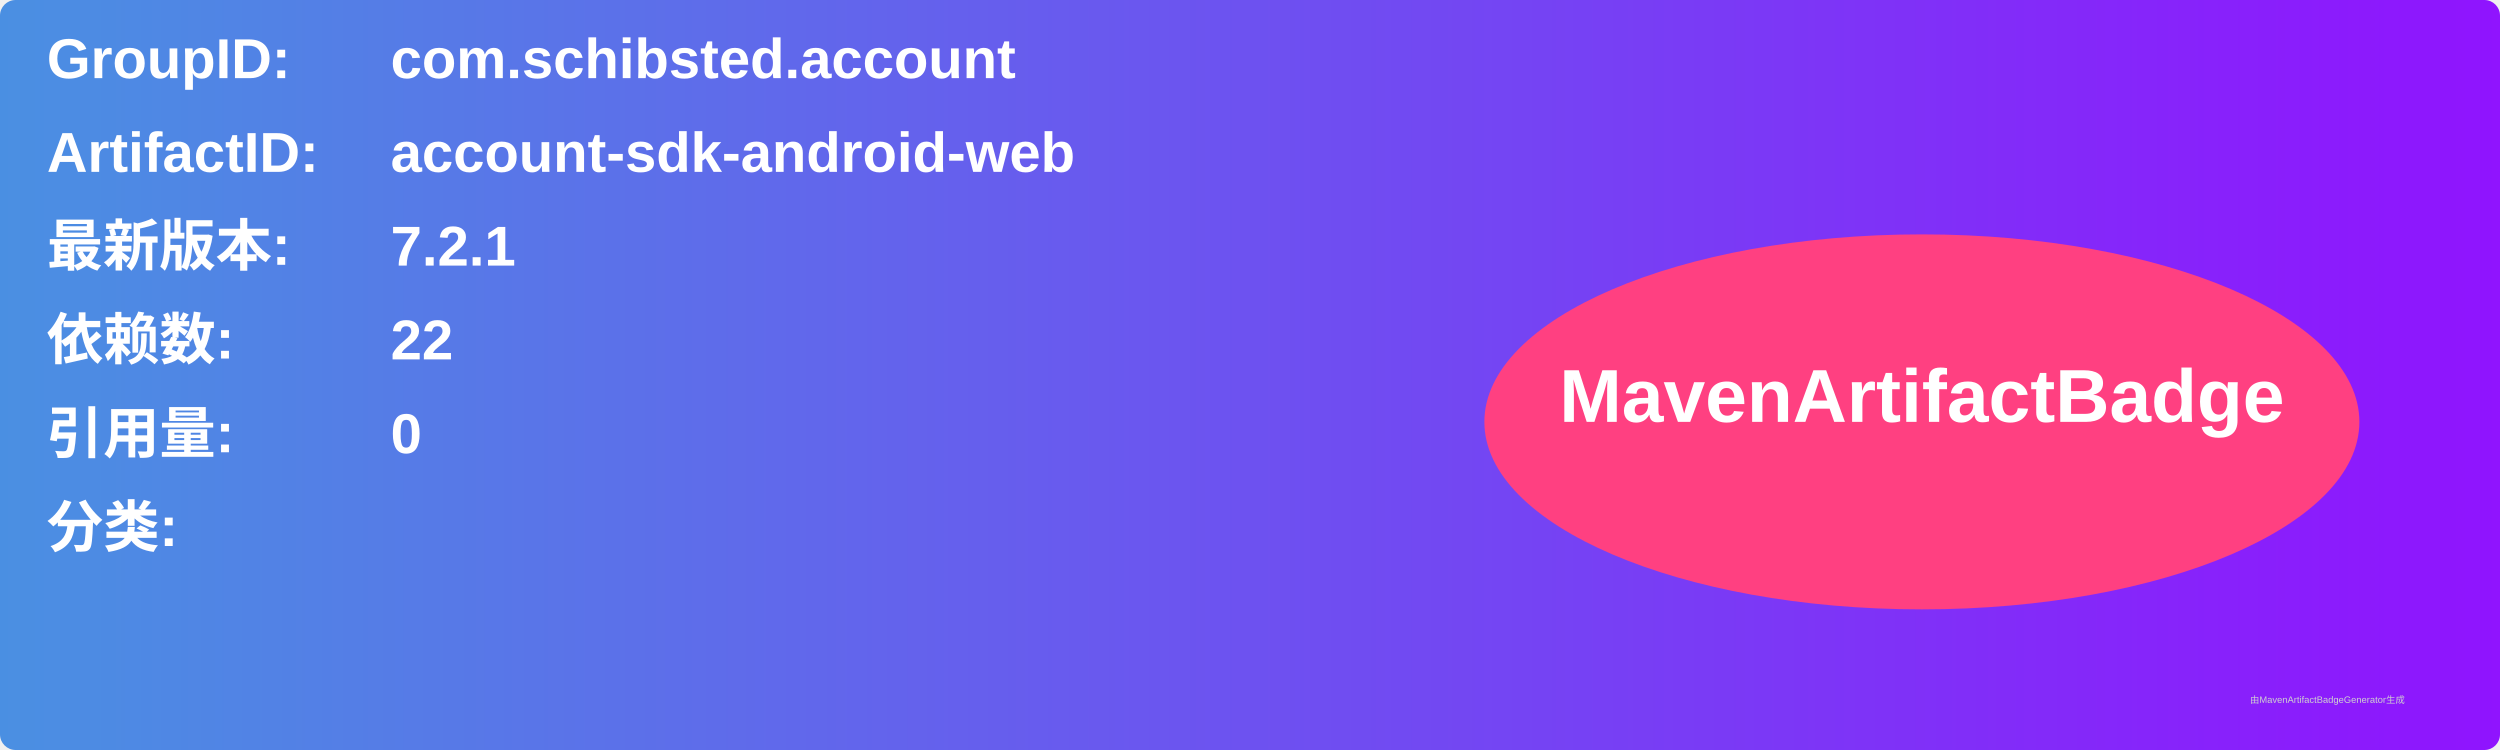
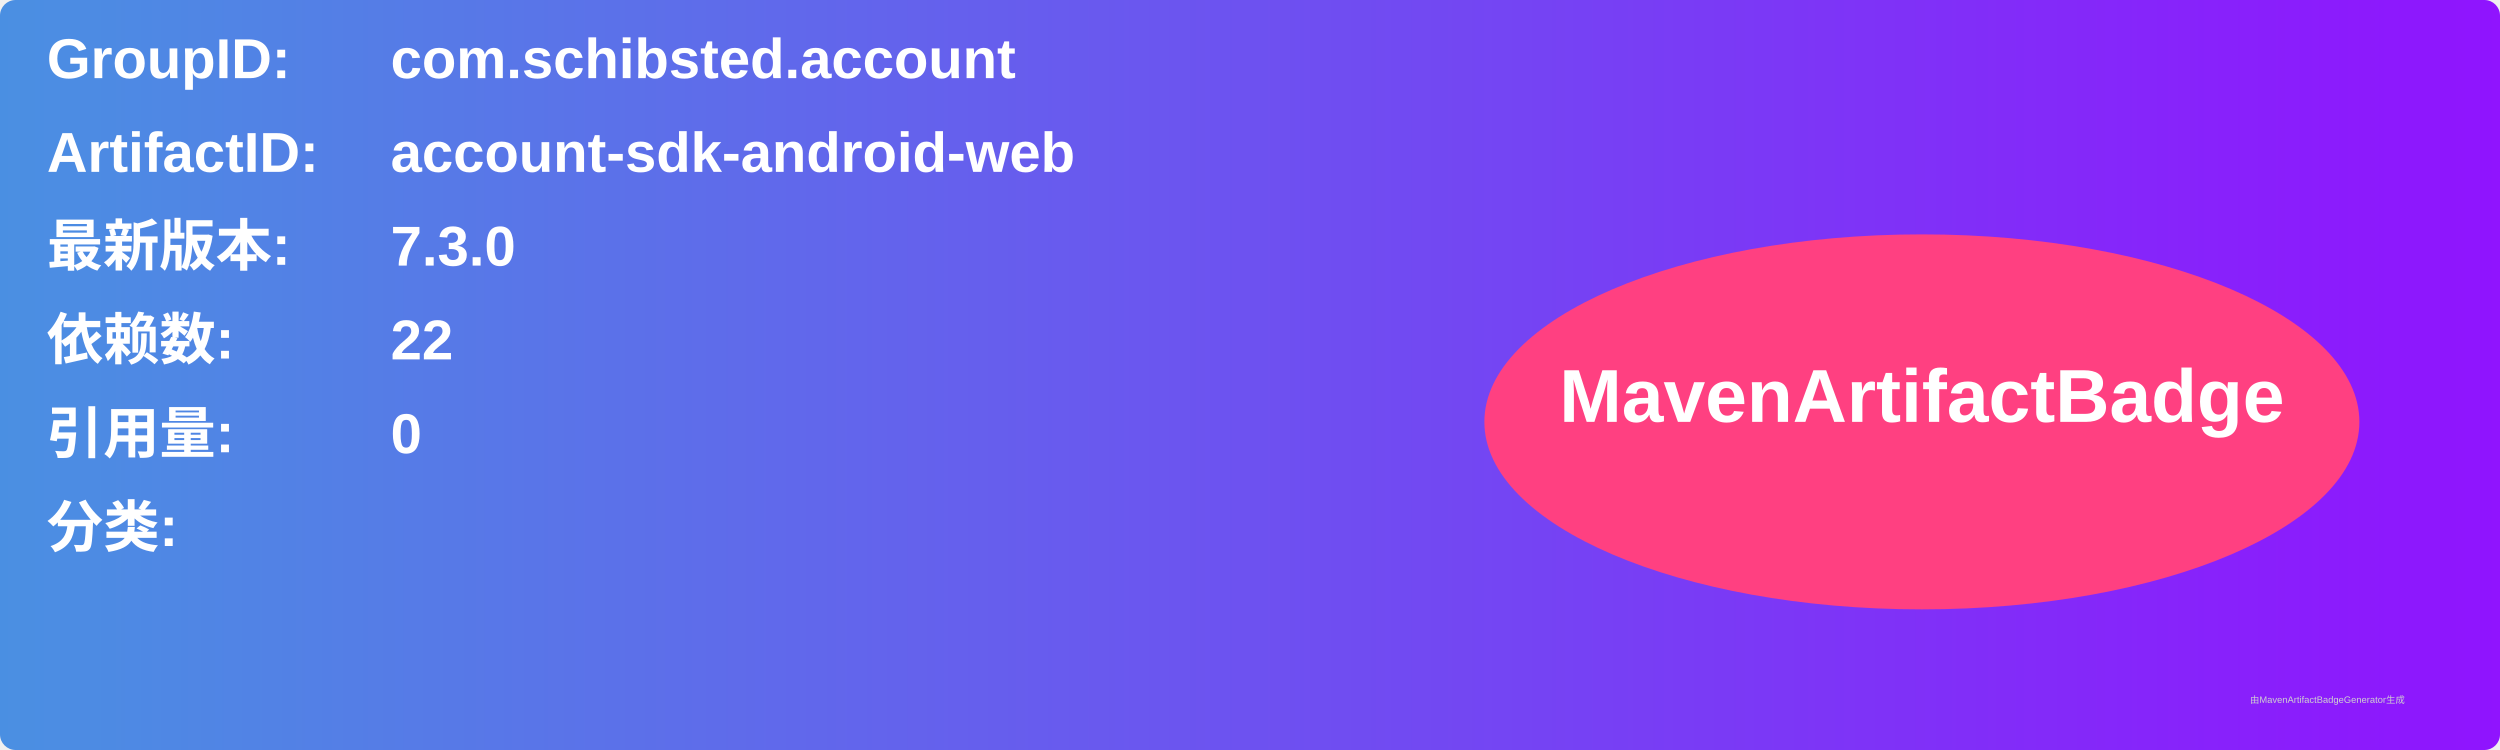
<svg xmlns="http://www.w3.org/2000/svg" width="800" height="240" viewBox="0 0 800 240">
  <linearGradient id="grad" x1="0%" y1="0%" x2="100%" y2="0%">
    <stop offset="0%" stop-color="#4a90e2" />
    <stop offset="100%" stop-color="#9013fe" />
  </linearGradient>
  <rect width="100%" height="100%" rx="5" ry="5" fill="url(#grad)" />
  <g transform="translate(15, 15)">
    <text x="0" y="10" font-family="Arial" font-size="18" fill="white" font-weight="bold" width="260">GroupID:</text>
    <text x="110" y="10" font-family="Arial" font-size="18" fill="white" font-weight="bold" width="460">com.schibsted.account</text>
    <text x="0" y="40" font-family="Arial" font-size="18" fill="white" font-weight="bold" width="260">ArtifactID:</text>
    <text x="110" y="40" font-family="Arial" font-size="18" fill="white" font-weight="bold" width="460">account-sdk-android-web</text>
    <text x="0" y="70" font-family="Arial" font-size="18" fill="white" font-weight="bold">最新版本:</text>
    <text x="110" y="70" font-family="Arial" font-size="18" fill="white" font-weight="bold">
-       <tspan font-weight="bold">7.2.1</tspan>
+       <tspan font-weight="bold">7.3.0</tspan>
    </text>
    <text x="0" y="100" font-family="Arial" font-size="18" fill="white" font-weight="bold">依赖数: </text>
    <text x="110" y="100" font-family="Arial" font-size="18" fill="white">
      <tspan font-weight="bold">22</tspan>
    </text>
    <text x="0" y="130" font-family="Arial" font-size="18" fill="white" font-weight="bold">引用量: </text>
    <text x="110" y="130" font-family="Arial" font-size="18" fill="white">
      <tspan font-weight="bold">0</tspan>
    </text>
    <text x="0" y="160" font-family="Arial" font-size="18" fill="white" font-weight="bold">分类:</text>
    <text x="10" y="190" font-family="Arial" font-size="10" fill="white">
      <tspan font-weight="bold" />
    </text>
    <ellipse cx="600" cy="120" rx="140" ry="60" fill="#ff4081" />
    <text x="600" y="120" text-anchor="middle" font-family="Arial" font-size="24" fill="white" font-weight="bold">MavenArtifactBadge</text>
  </g>
  <text x="720" y="225" font-family="Arial" font-size="3" fill="#d0d0d0">由MavenArtifactBadgeGenerator生成</text>
</svg>
